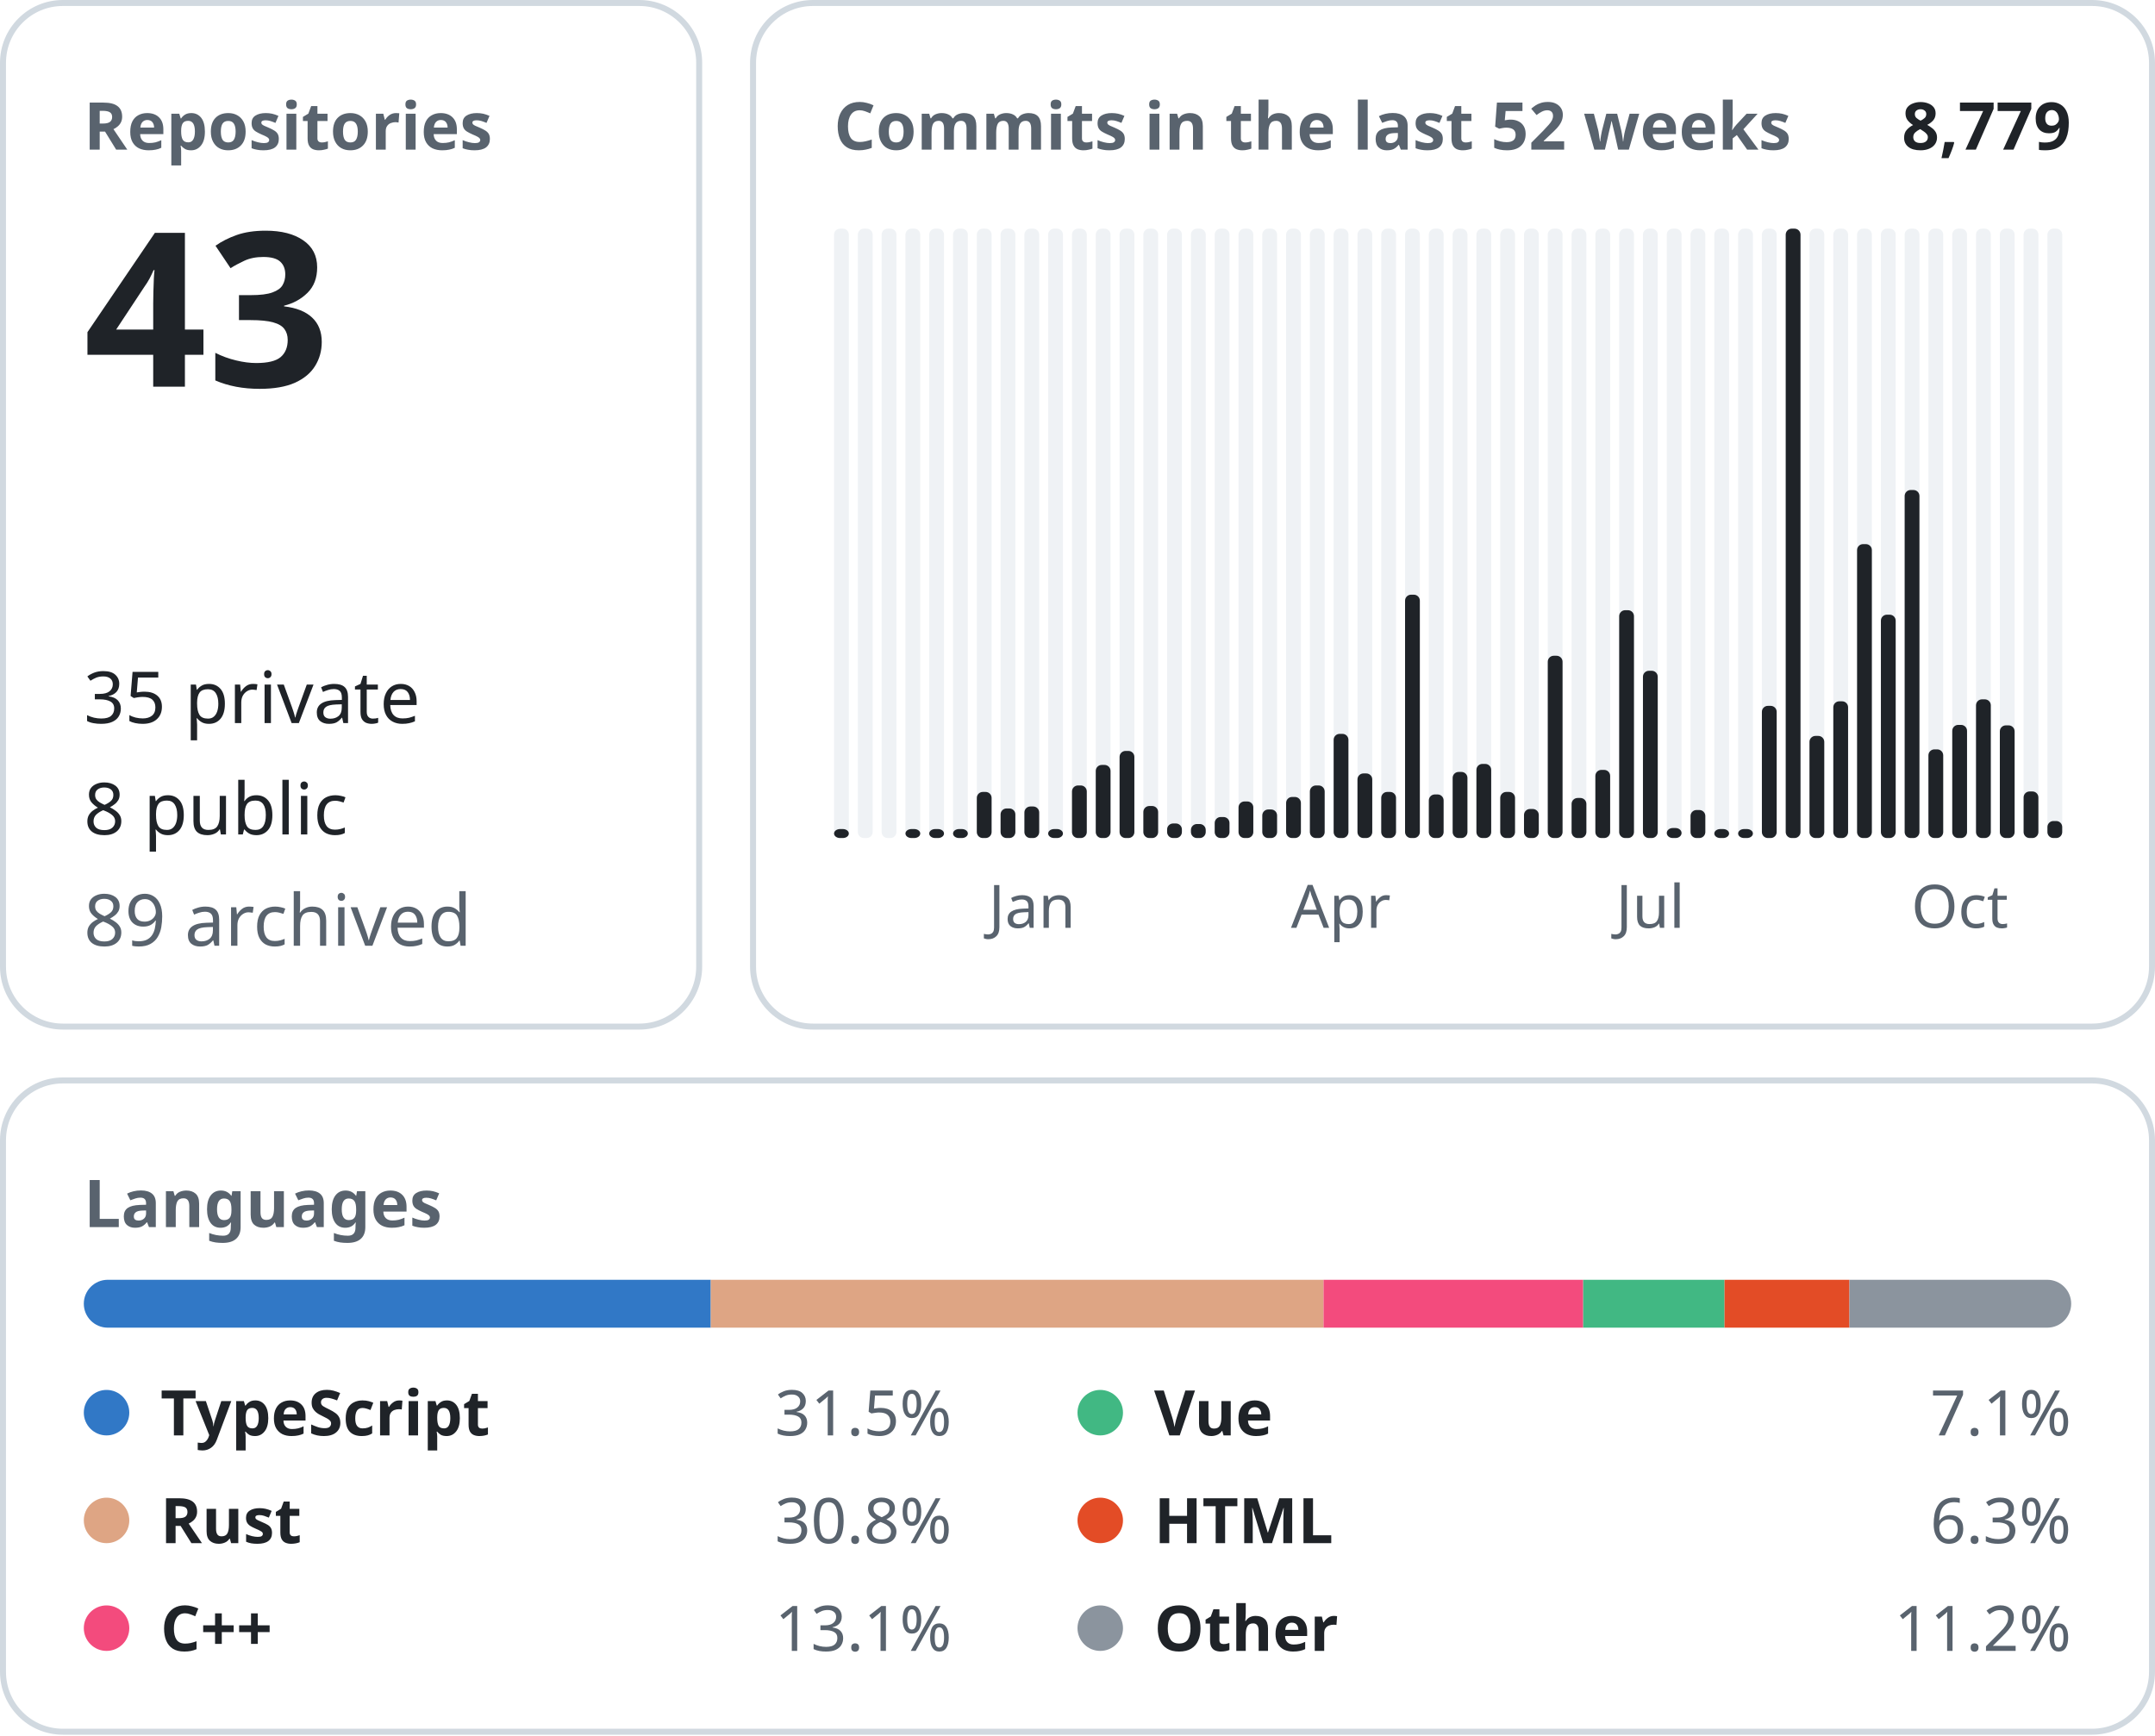
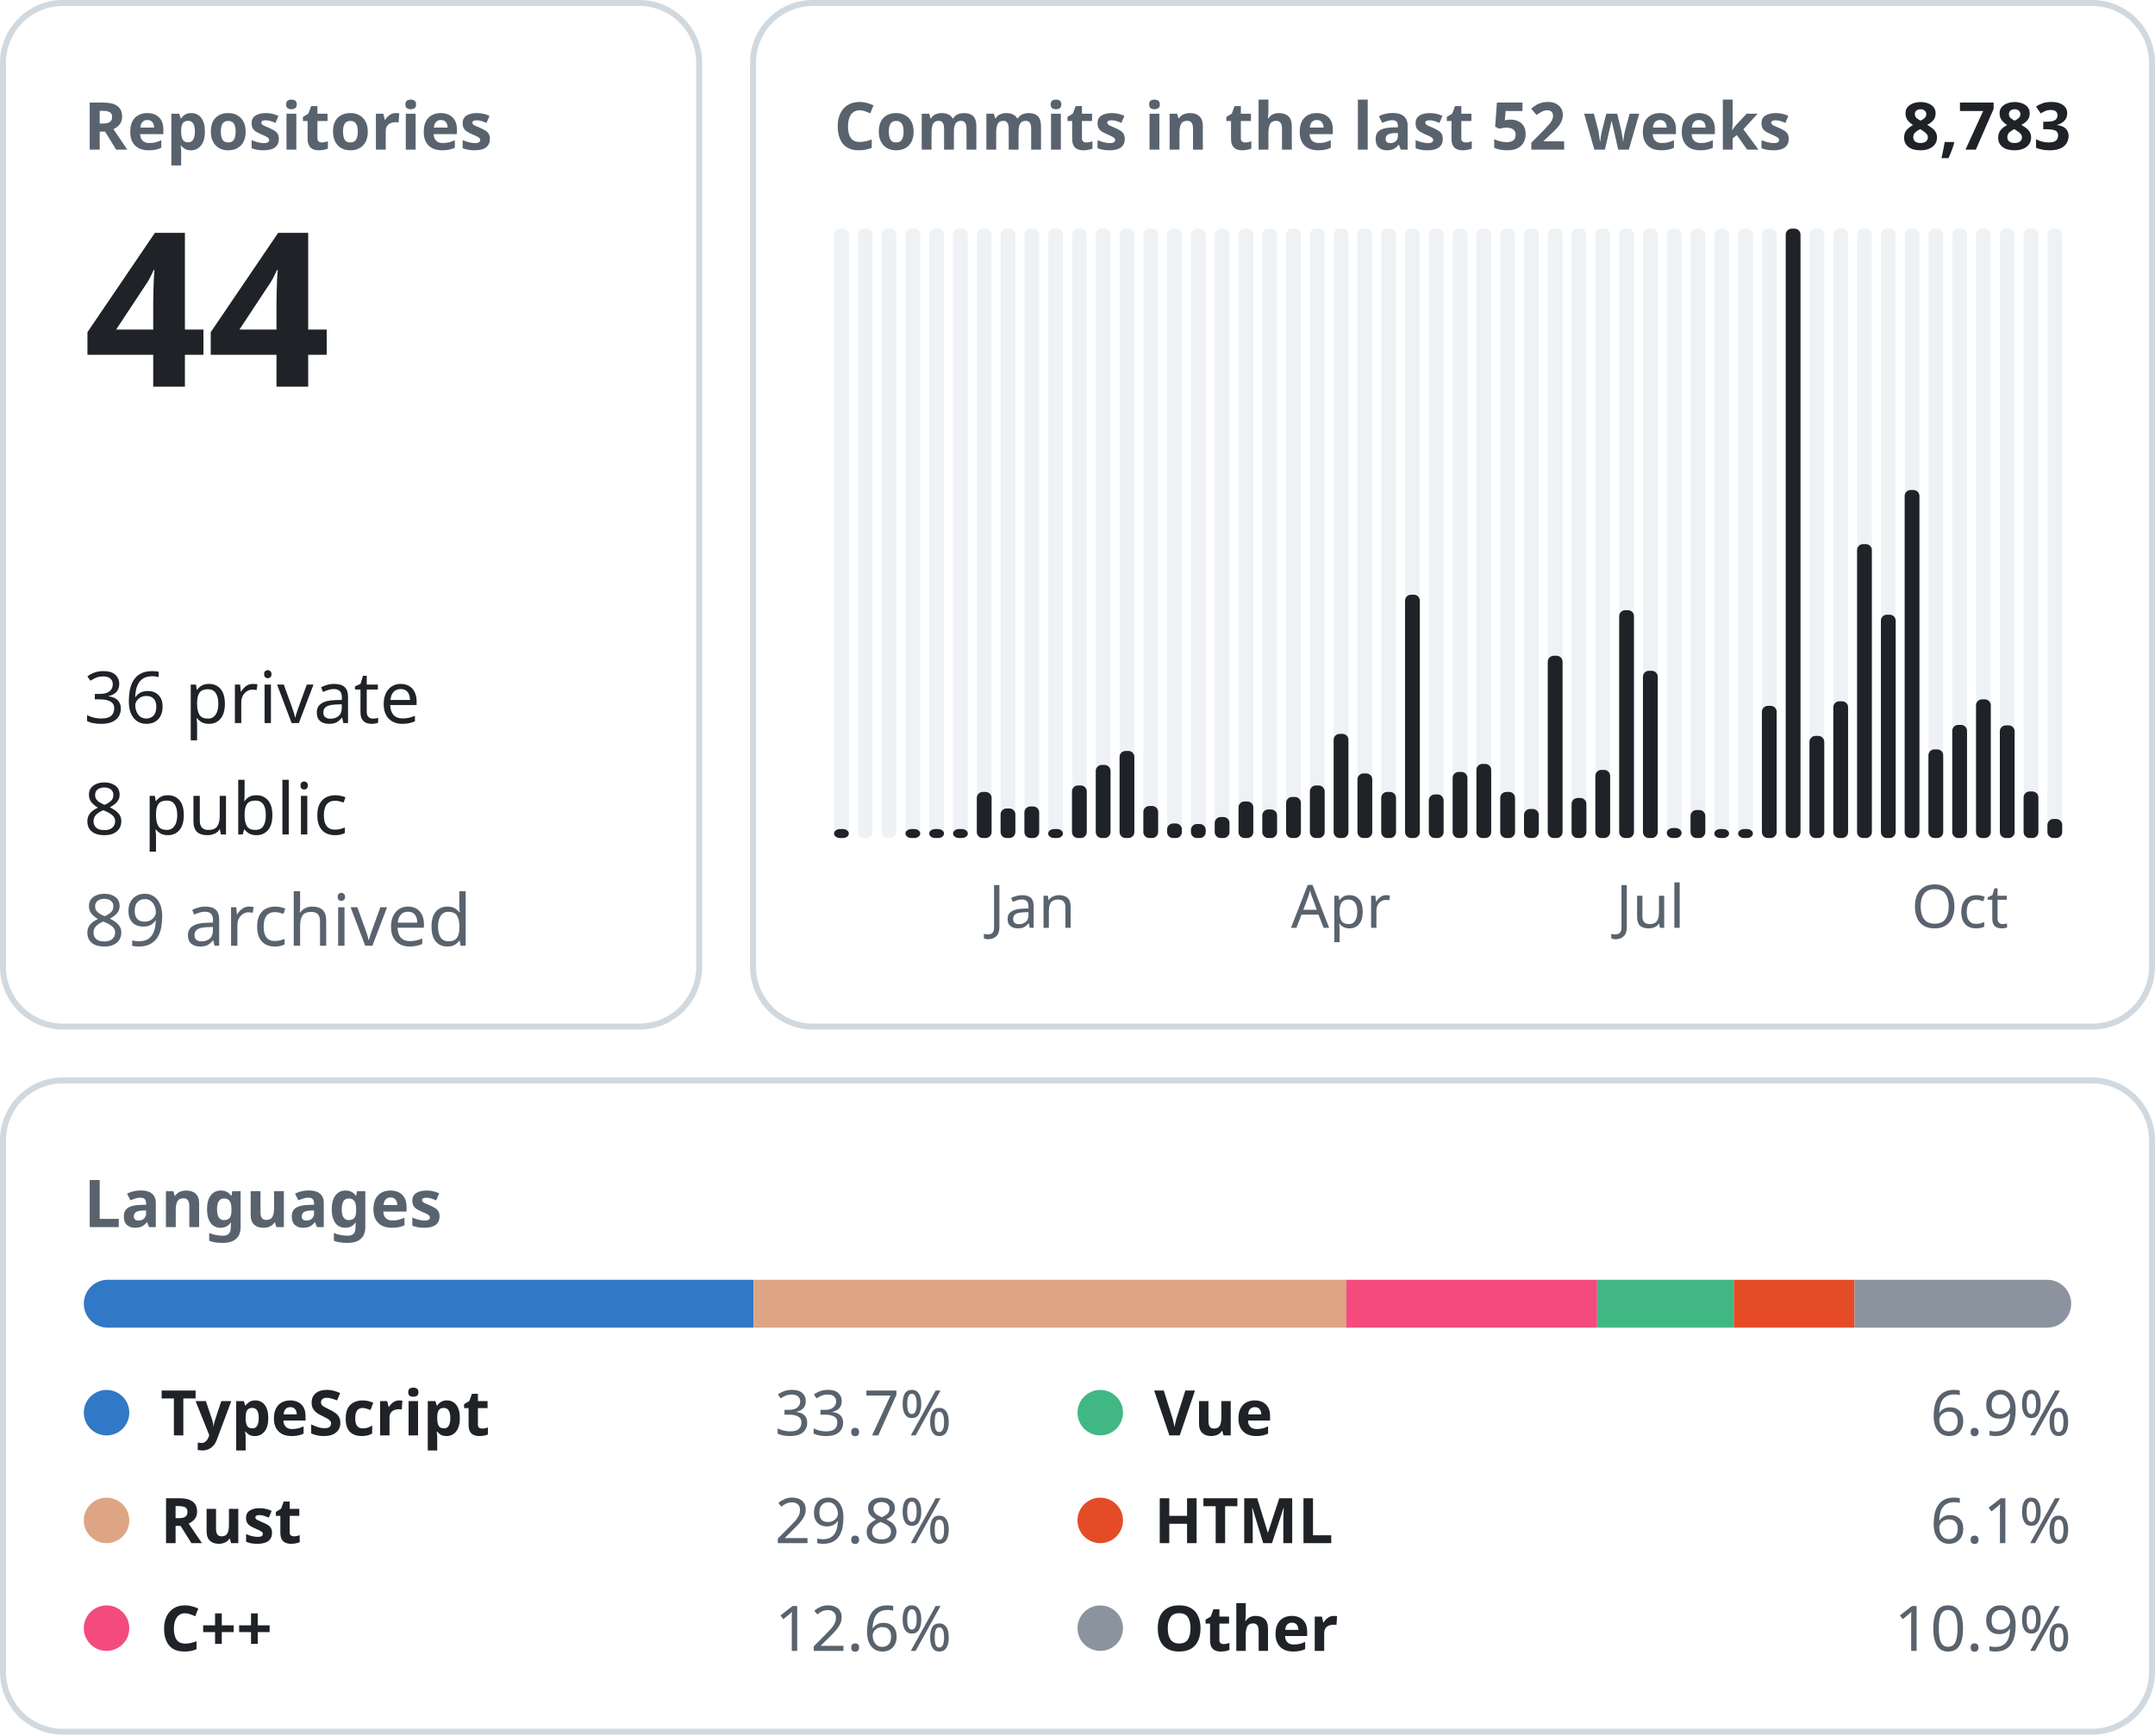
<svg xmlns="http://www.w3.org/2000/svg" width="360" height="290" viewBox="0 0 360 290" font-family="-apple-system, BlinkMacSystemFont, &quot;Segoe UI&quot;, &quot;Noto Sans&quot;, Helvetica, Arial, sans-serif">
  <rect x="0.5" y="0.5" width="116.3" height="171.0" rx="10" fill="none" stroke="#d1d9e0" />
  <text x="14.0" y="25.0" font-size="11" font-weight="600" fill="#59636e" text-anchor="start">Repositories</text>
-   <text x="14.0" y="64.6" font-size="36" font-weight="600" fill="#1f2328" text-anchor="start">43</text>
-   <text x="14.0" y="120.8" font-size="12" font-weight="400" fill="#1f2328" text-anchor="start">35 private</text>
+   <text x="14.0" y="64.6" font-size="36" font-weight="600" fill="#1f2328" text-anchor="start">44</text>
+   <text x="14.0" y="120.8" font-size="12" font-weight="400" fill="#1f2328" text-anchor="start">36 private</text>
  <text x="14.0" y="139.4" font-size="12" font-weight="400" fill="#1f2328" text-anchor="start">8 public</text>
  <text x="14.0" y="158.0" font-size="12" font-weight="400" fill="#59636e" text-anchor="start">89 archived</text>
  <rect x="125.8" y="0.5" width="233.7" height="171.0" rx="10" fill="none" stroke="#d1d9e0" />
  <text x="139.3" y="25.0" font-size="11" font-weight="600" fill="#59636e" text-anchor="start">Commits in the last 52 weeks</text>
-   <text x="346.0" y="25.0" font-size="11" font-weight="600" fill="#1f2328" text-anchor="end">8,779</text>
+   <text x="346.0" y="25.0" font-size="11" font-weight="600" fill="#1f2328" text-anchor="end">8,783</text>
  <rect x="139.33" y="38.20" width="2.47" height="101.80" rx="1" fill="#eff2f5" />
  <rect x="139.33" y="138.50" width="2.47" height="1.50" rx="1" fill="#1f2328" />
  <rect x="143.31" y="38.20" width="2.47" height="101.80" rx="1" fill="#eff2f5" />
  <rect x="147.28" y="38.20" width="2.47" height="101.80" rx="1" fill="#eff2f5" />
  <rect x="151.26" y="38.20" width="2.47" height="101.80" rx="1" fill="#eff2f5" />
  <rect x="151.26" y="138.50" width="2.47" height="1.50" rx="1" fill="#1f2328" />
  <rect x="155.23" y="38.20" width="2.47" height="101.80" rx="1" fill="#eff2f5" />
  <rect x="155.23" y="138.50" width="2.47" height="1.50" rx="1" fill="#1f2328" />
  <rect x="159.21" y="38.20" width="2.47" height="101.80" rx="1" fill="#eff2f5" />
  <rect x="159.21" y="138.50" width="2.47" height="1.50" rx="1" fill="#1f2328" />
  <rect x="163.18" y="38.20" width="2.47" height="101.80" rx="1" fill="#eff2f5" />
  <rect x="163.18" y="132.30" width="2.47" height="7.70" rx="1" fill="#1f2328" />
  <rect x="167.15" y="38.20" width="2.47" height="101.80" rx="1" fill="#eff2f5" />
  <rect x="167.15" y="135.06" width="2.47" height="4.94" rx="1" fill="#1f2328" />
  <rect x="171.13" y="38.20" width="2.47" height="101.80" rx="1" fill="#eff2f5" />
  <rect x="171.13" y="134.73" width="2.47" height="5.27" rx="1" fill="#1f2328" />
  <text x="172.4" y="155.0" font-size="10" font-weight="400" fill="#59636e" text-anchor="middle">Jan</text>
  <rect x="175.10" y="38.20" width="2.47" height="101.80" rx="1" fill="#eff2f5" />
  <rect x="175.10" y="138.50" width="2.47" height="1.50" rx="1" fill="#1f2328" />
  <rect x="179.08" y="38.20" width="2.47" height="101.80" rx="1" fill="#eff2f5" />
  <rect x="179.08" y="131.22" width="2.47" height="8.78" rx="1" fill="#1f2328" />
  <rect x="183.05" y="38.20" width="2.47" height="101.80" rx="1" fill="#eff2f5" />
  <rect x="183.05" y="127.79" width="2.47" height="12.21" rx="1" fill="#1f2328" />
  <rect x="187.03" y="38.20" width="2.47" height="101.80" rx="1" fill="#eff2f5" />
  <rect x="187.03" y="125.45" width="2.47" height="14.55" rx="1" fill="#1f2328" />
  <rect x="191.00" y="38.20" width="2.47" height="101.80" rx="1" fill="#eff2f5" />
  <rect x="191.00" y="134.65" width="2.47" height="5.35" rx="1" fill="#1f2328" />
  <rect x="194.97" y="38.20" width="2.47" height="101.80" rx="1" fill="#eff2f5" />
  <rect x="194.97" y="137.57" width="2.47" height="2.43" rx="1" fill="#1f2328" />
  <rect x="198.95" y="38.20" width="2.47" height="101.80" rx="1" fill="#eff2f5" />
  <rect x="198.95" y="137.66" width="2.47" height="2.34" rx="1" fill="#1f2328" />
  <rect x="202.92" y="38.20" width="2.47" height="101.80" rx="1" fill="#eff2f5" />
  <rect x="202.92" y="136.49" width="2.47" height="3.51" rx="1" fill="#1f2328" />
  <rect x="206.90" y="38.20" width="2.47" height="101.80" rx="1" fill="#eff2f5" />
  <rect x="206.90" y="133.89" width="2.47" height="6.11" rx="1" fill="#1f2328" />
  <rect x="210.87" y="38.20" width="2.47" height="101.80" rx="1" fill="#eff2f5" />
  <rect x="210.87" y="135.23" width="2.47" height="4.77" rx="1" fill="#1f2328" />
  <rect x="214.85" y="38.20" width="2.47" height="101.80" rx="1" fill="#eff2f5" />
  <rect x="214.85" y="133.14" width="2.47" height="6.86" rx="1" fill="#1f2328" />
  <rect x="218.82" y="38.20" width="2.47" height="101.80" rx="1" fill="#eff2f5" />
  <rect x="218.82" y="131.22" width="2.47" height="8.78" rx="1" fill="#1f2328" />
  <rect x="222.79" y="38.20" width="2.47" height="101.80" rx="1" fill="#eff2f5" />
  <rect x="222.79" y="122.60" width="2.47" height="17.40" rx="1" fill="#1f2328" />
  <text x="224.0" y="155.0" font-size="10" font-weight="400" fill="#59636e" text-anchor="middle">Apr</text>
  <rect x="226.77" y="38.20" width="2.47" height="101.80" rx="1" fill="#eff2f5" />
  <rect x="226.77" y="129.21" width="2.47" height="10.79" rx="1" fill="#1f2328" />
  <rect x="230.74" y="38.20" width="2.47" height="101.80" rx="1" fill="#eff2f5" />
  <rect x="230.74" y="132.30" width="2.47" height="7.70" rx="1" fill="#1f2328" />
  <rect x="234.72" y="38.20" width="2.47" height="101.80" rx="1" fill="#eff2f5" />
  <rect x="234.72" y="99.35" width="2.47" height="40.65" rx="1" fill="#1f2328" />
  <rect x="238.69" y="38.20" width="2.47" height="101.80" rx="1" fill="#eff2f5" />
  <rect x="238.69" y="132.72" width="2.47" height="7.28" rx="1" fill="#1f2328" />
  <rect x="242.67" y="38.20" width="2.47" height="101.80" rx="1" fill="#eff2f5" />
  <rect x="242.67" y="128.96" width="2.47" height="11.04" rx="1" fill="#1f2328" />
  <rect x="246.64" y="38.20" width="2.47" height="101.80" rx="1" fill="#eff2f5" />
  <rect x="246.64" y="127.62" width="2.47" height="12.38" rx="1" fill="#1f2328" />
  <rect x="250.62" y="38.20" width="2.47" height="101.80" rx="1" fill="#eff2f5" />
  <rect x="250.62" y="132.30" width="2.47" height="7.70" rx="1" fill="#1f2328" />
  <rect x="254.59" y="38.20" width="2.47" height="101.80" rx="1" fill="#eff2f5" />
  <rect x="254.59" y="135.15" width="2.47" height="4.85" rx="1" fill="#1f2328" />
  <rect x="258.56" y="38.20" width="2.47" height="101.80" rx="1" fill="#eff2f5" />
  <rect x="258.56" y="109.55" width="2.47" height="30.45" rx="1" fill="#1f2328" />
  <rect x="262.54" y="38.20" width="2.47" height="101.80" rx="1" fill="#eff2f5" />
  <rect x="262.54" y="133.31" width="2.47" height="6.69" rx="1" fill="#1f2328" />
  <rect x="266.51" y="38.20" width="2.47" height="101.80" rx="1" fill="#eff2f5" />
  <rect x="266.51" y="128.62" width="2.47" height="11.38" rx="1" fill="#1f2328" />
  <rect x="270.49" y="38.20" width="2.47" height="101.80" rx="1" fill="#eff2f5" />
  <rect x="270.49" y="101.94" width="2.47" height="38.06" rx="1" fill="#1f2328" />
  <rect x="274.46" y="38.20" width="2.47" height="101.80" rx="1" fill="#eff2f5" />
  <rect x="274.46" y="112.06" width="2.47" height="27.94" rx="1" fill="#1f2328" />
  <text x="275.7" y="155.0" font-size="10" font-weight="400" fill="#59636e" text-anchor="middle">Jul</text>
  <rect x="278.44" y="38.20" width="2.47" height="101.80" rx="1" fill="#eff2f5" />
  <rect x="278.44" y="138.33" width="2.47" height="1.67" rx="1" fill="#1f2328" />
  <rect x="282.41" y="38.20" width="2.47" height="101.80" rx="1" fill="#eff2f5" />
  <rect x="282.41" y="135.32" width="2.47" height="4.68" rx="1" fill="#1f2328" />
  <rect x="286.38" y="38.20" width="2.47" height="101.80" rx="1" fill="#eff2f5" />
  <rect x="286.38" y="138.50" width="2.47" height="1.50" rx="1" fill="#1f2328" />
  <rect x="290.36" y="38.20" width="2.47" height="101.80" rx="1" fill="#eff2f5" />
  <rect x="290.36" y="138.50" width="2.47" height="1.50" rx="1" fill="#1f2328" />
  <rect x="294.33" y="38.20" width="2.47" height="101.80" rx="1" fill="#eff2f5" />
  <rect x="294.33" y="117.92" width="2.47" height="22.08" rx="1" fill="#1f2328" />
  <rect x="298.31" y="38.20" width="2.47" height="101.80" rx="1" fill="#eff2f5" />
  <rect x="298.31" y="38.20" width="2.47" height="101.80" rx="1" fill="#1f2328" />
  <rect x="302.28" y="38.20" width="2.47" height="101.80" rx="1" fill="#eff2f5" />
  <rect x="302.28" y="122.94" width="2.47" height="17.06" rx="1" fill="#1f2328" />
  <rect x="306.26" y="38.20" width="2.47" height="101.80" rx="1" fill="#eff2f5" />
  <rect x="306.26" y="117.16" width="2.47" height="22.84" rx="1" fill="#1f2328" />
  <rect x="310.23" y="38.20" width="2.47" height="101.80" rx="1" fill="#eff2f5" />
  <rect x="310.23" y="90.90" width="2.47" height="49.10" rx="1" fill="#1f2328" />
  <rect x="314.21" y="38.20" width="2.47" height="101.80" rx="1" fill="#eff2f5" />
  <rect x="314.21" y="102.69" width="2.47" height="37.31" rx="1" fill="#1f2328" />
  <rect x="318.18" y="38.20" width="2.47" height="101.80" rx="1" fill="#eff2f5" />
  <rect x="318.18" y="81.86" width="2.47" height="58.14" rx="1" fill="#1f2328" />
  <rect x="322.15" y="38.20" width="2.47" height="101.80" rx="1" fill="#eff2f5" />
  <rect x="322.15" y="125.19" width="2.47" height="14.81" rx="1" fill="#1f2328" />
  <rect x="326.13" y="38.20" width="2.47" height="101.80" rx="1" fill="#eff2f5" />
  <rect x="326.13" y="121.10" width="2.47" height="18.90" rx="1" fill="#1f2328" />
  <text x="327.4" y="155.0" font-size="10" font-weight="400" fill="#59636e" text-anchor="middle">Oct</text>
  <rect x="330.10" y="38.20" width="2.47" height="101.80" rx="1" fill="#eff2f5" />
  <rect x="330.10" y="116.83" width="2.47" height="23.17" rx="1" fill="#1f2328" />
  <rect x="334.08" y="38.20" width="2.47" height="101.80" rx="1" fill="#eff2f5" />
  <rect x="334.08" y="121.18" width="2.47" height="18.82" rx="1" fill="#1f2328" />
  <rect x="338.05" y="38.20" width="2.47" height="101.80" rx="1" fill="#eff2f5" />
  <rect x="338.05" y="132.22" width="2.47" height="7.78" rx="1" fill="#1f2328" />
  <rect x="342.03" y="38.20" width="2.47" height="101.80" rx="1" fill="#eff2f5" />
-   <rect x="342.03" y="137.16" width="2.47" height="2.84" rx="1" fill="#1f2328" />
+   <rect x="342.03" y="136.82" width="2.47" height="3.18" rx="1" fill="#1f2328" />
  <rect x="0.5" y="180.5" width="359.0" height="108.8" rx="10" fill="none" stroke="#d1d9e0" />
  <text x="14.0" y="205.0" font-size="11" font-weight="600" fill="#59636e" text-anchor="start">Languages</text>
  <clipPath id="language-bar">
    <rect x="14" y="213.8" width="332" height="8" rx="4" />
  </clipPath>
  <g clip-path="url(#language-bar)">
-     <rect x="14.00" y="213.8" width="104.74" height="8" fill="#3178c6" />
-     <rect x="118.74" y="213.8" width="102.36" height="8" fill="#dea584" />
-     <rect x="221.10" y="213.8" width="43.38" height="8" fill="#f34b7d" />
-     <rect x="264.48" y="213.8" width="23.61" height="8" fill="#41b883" />
-     <rect x="288.09" y="213.8" width="20.87" height="8" fill="#e34c26" />
-     <rect x="308.96" y="213.8" width="37.04" height="8" fill="#8b949e" />
+     <rect x="14.00" y="213.8" width="111.89" height="8" fill="#3178c6" />
+     <rect x="125.89" y="213.8" width="98.97" height="8" fill="#dea584" />
+     <rect x="224.86" y="213.8" width="41.95" height="8" fill="#f34b7d" />
+     <rect x="266.81" y="213.8" width="22.83" height="8" fill="#41b883" />
+     <rect x="289.64" y="213.8" width="20.18" height="8" fill="#e34c26" />
+     <rect x="309.82" y="213.8" width="36.18" height="8" fill="#8b949e" />
  </g>
  <circle cx="17.8" cy="236.0" r="3.8" fill="#3178c6" />
  <text x="26.8" y="239.8" font-size="10.5" font-weight="600" fill="#1f2328" text-anchor="start">TypeScript</text>
-   <text x="159.0" y="239.8" font-size="10.5" font-weight="400" fill="#59636e" text-anchor="end">31.5%</text>
+   <text x="159.0" y="239.8" font-size="10.5" font-weight="400" fill="#59636e" text-anchor="end">33.7%</text>
  <circle cx="17.8" cy="254.0" r="3.8" fill="#dea584" />
  <text x="26.8" y="257.8" font-size="10.5" font-weight="600" fill="#1f2328" text-anchor="start">Rust</text>
-   <text x="159.0" y="257.8" font-size="10.5" font-weight="400" fill="#59636e" text-anchor="end">30.8%</text>
+   <text x="159.0" y="257.8" font-size="10.5" font-weight="400" fill="#59636e" text-anchor="end">29.8%</text>
  <circle cx="17.8" cy="272.0" r="3.8" fill="#f34b7d" />
  <text x="26.8" y="275.8" font-size="10.5" font-weight="600" fill="#1f2328" text-anchor="start">C++</text>
-   <text x="159.0" y="275.8" font-size="10.5" font-weight="400" fill="#59636e" text-anchor="end">13.1%</text>
+   <text x="159.0" y="275.8" font-size="10.5" font-weight="400" fill="#59636e" text-anchor="end">12.6%</text>
  <circle cx="183.8" cy="236.0" r="3.8" fill="#41b883" />
  <text x="192.8" y="239.8" font-size="10.5" font-weight="600" fill="#1f2328" text-anchor="start">Vue</text>
-   <text x="346.0" y="239.8" font-size="10.5" font-weight="400" fill="#59636e" text-anchor="end">7.1%</text>
+   <text x="346.0" y="239.8" font-size="10.5" font-weight="400" fill="#59636e" text-anchor="end">6.9%</text>
  <circle cx="183.8" cy="254.0" r="3.8" fill="#e34c26" />
  <text x="192.8" y="257.8" font-size="10.5" font-weight="600" fill="#1f2328" text-anchor="start">HTML</text>
-   <text x="346.0" y="257.8" font-size="10.5" font-weight="400" fill="#59636e" text-anchor="end">6.3%</text>
+   <text x="346.0" y="257.8" font-size="10.5" font-weight="400" fill="#59636e" text-anchor="end">6.1%</text>
  <circle cx="183.8" cy="272.0" r="3.8" fill="#8b949e" />
  <text x="192.8" y="275.8" font-size="10.5" font-weight="600" fill="#1f2328" text-anchor="start">Other</text>
-   <text x="346.0" y="275.8" font-size="10.5" font-weight="400" fill="#59636e" text-anchor="end">11.2%</text>
+   <text x="346.0" y="275.8" font-size="10.5" font-weight="400" fill="#59636e" text-anchor="end">10.9%</text>
</svg>
